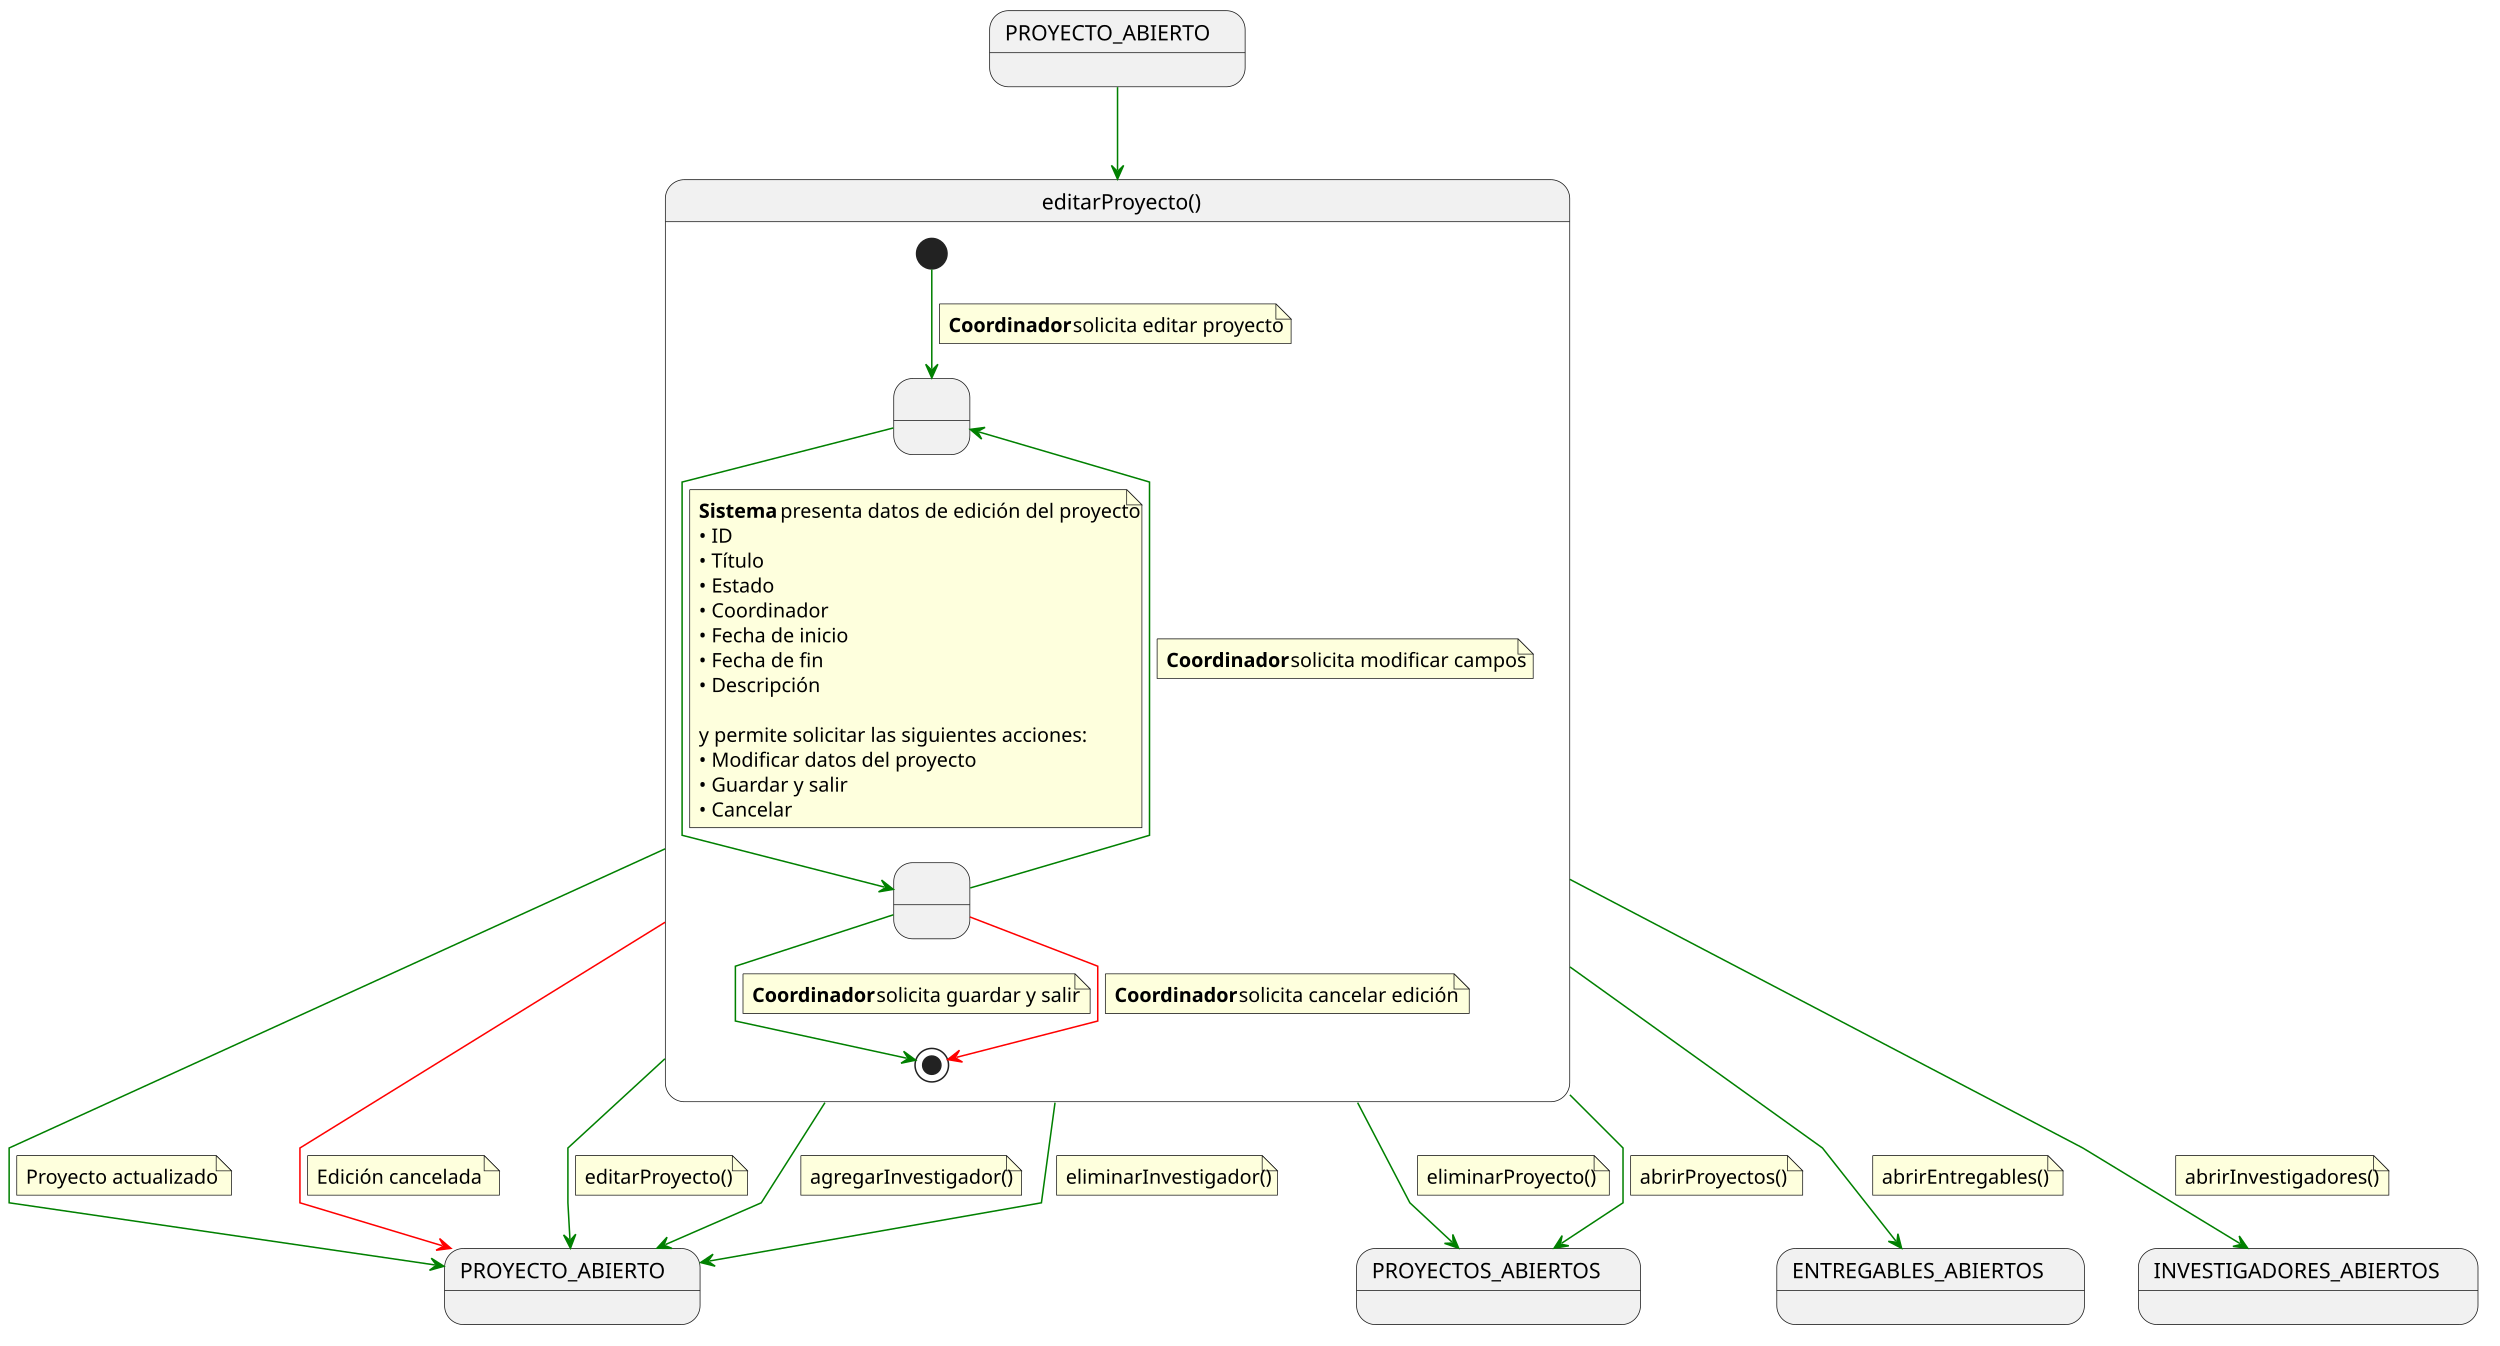
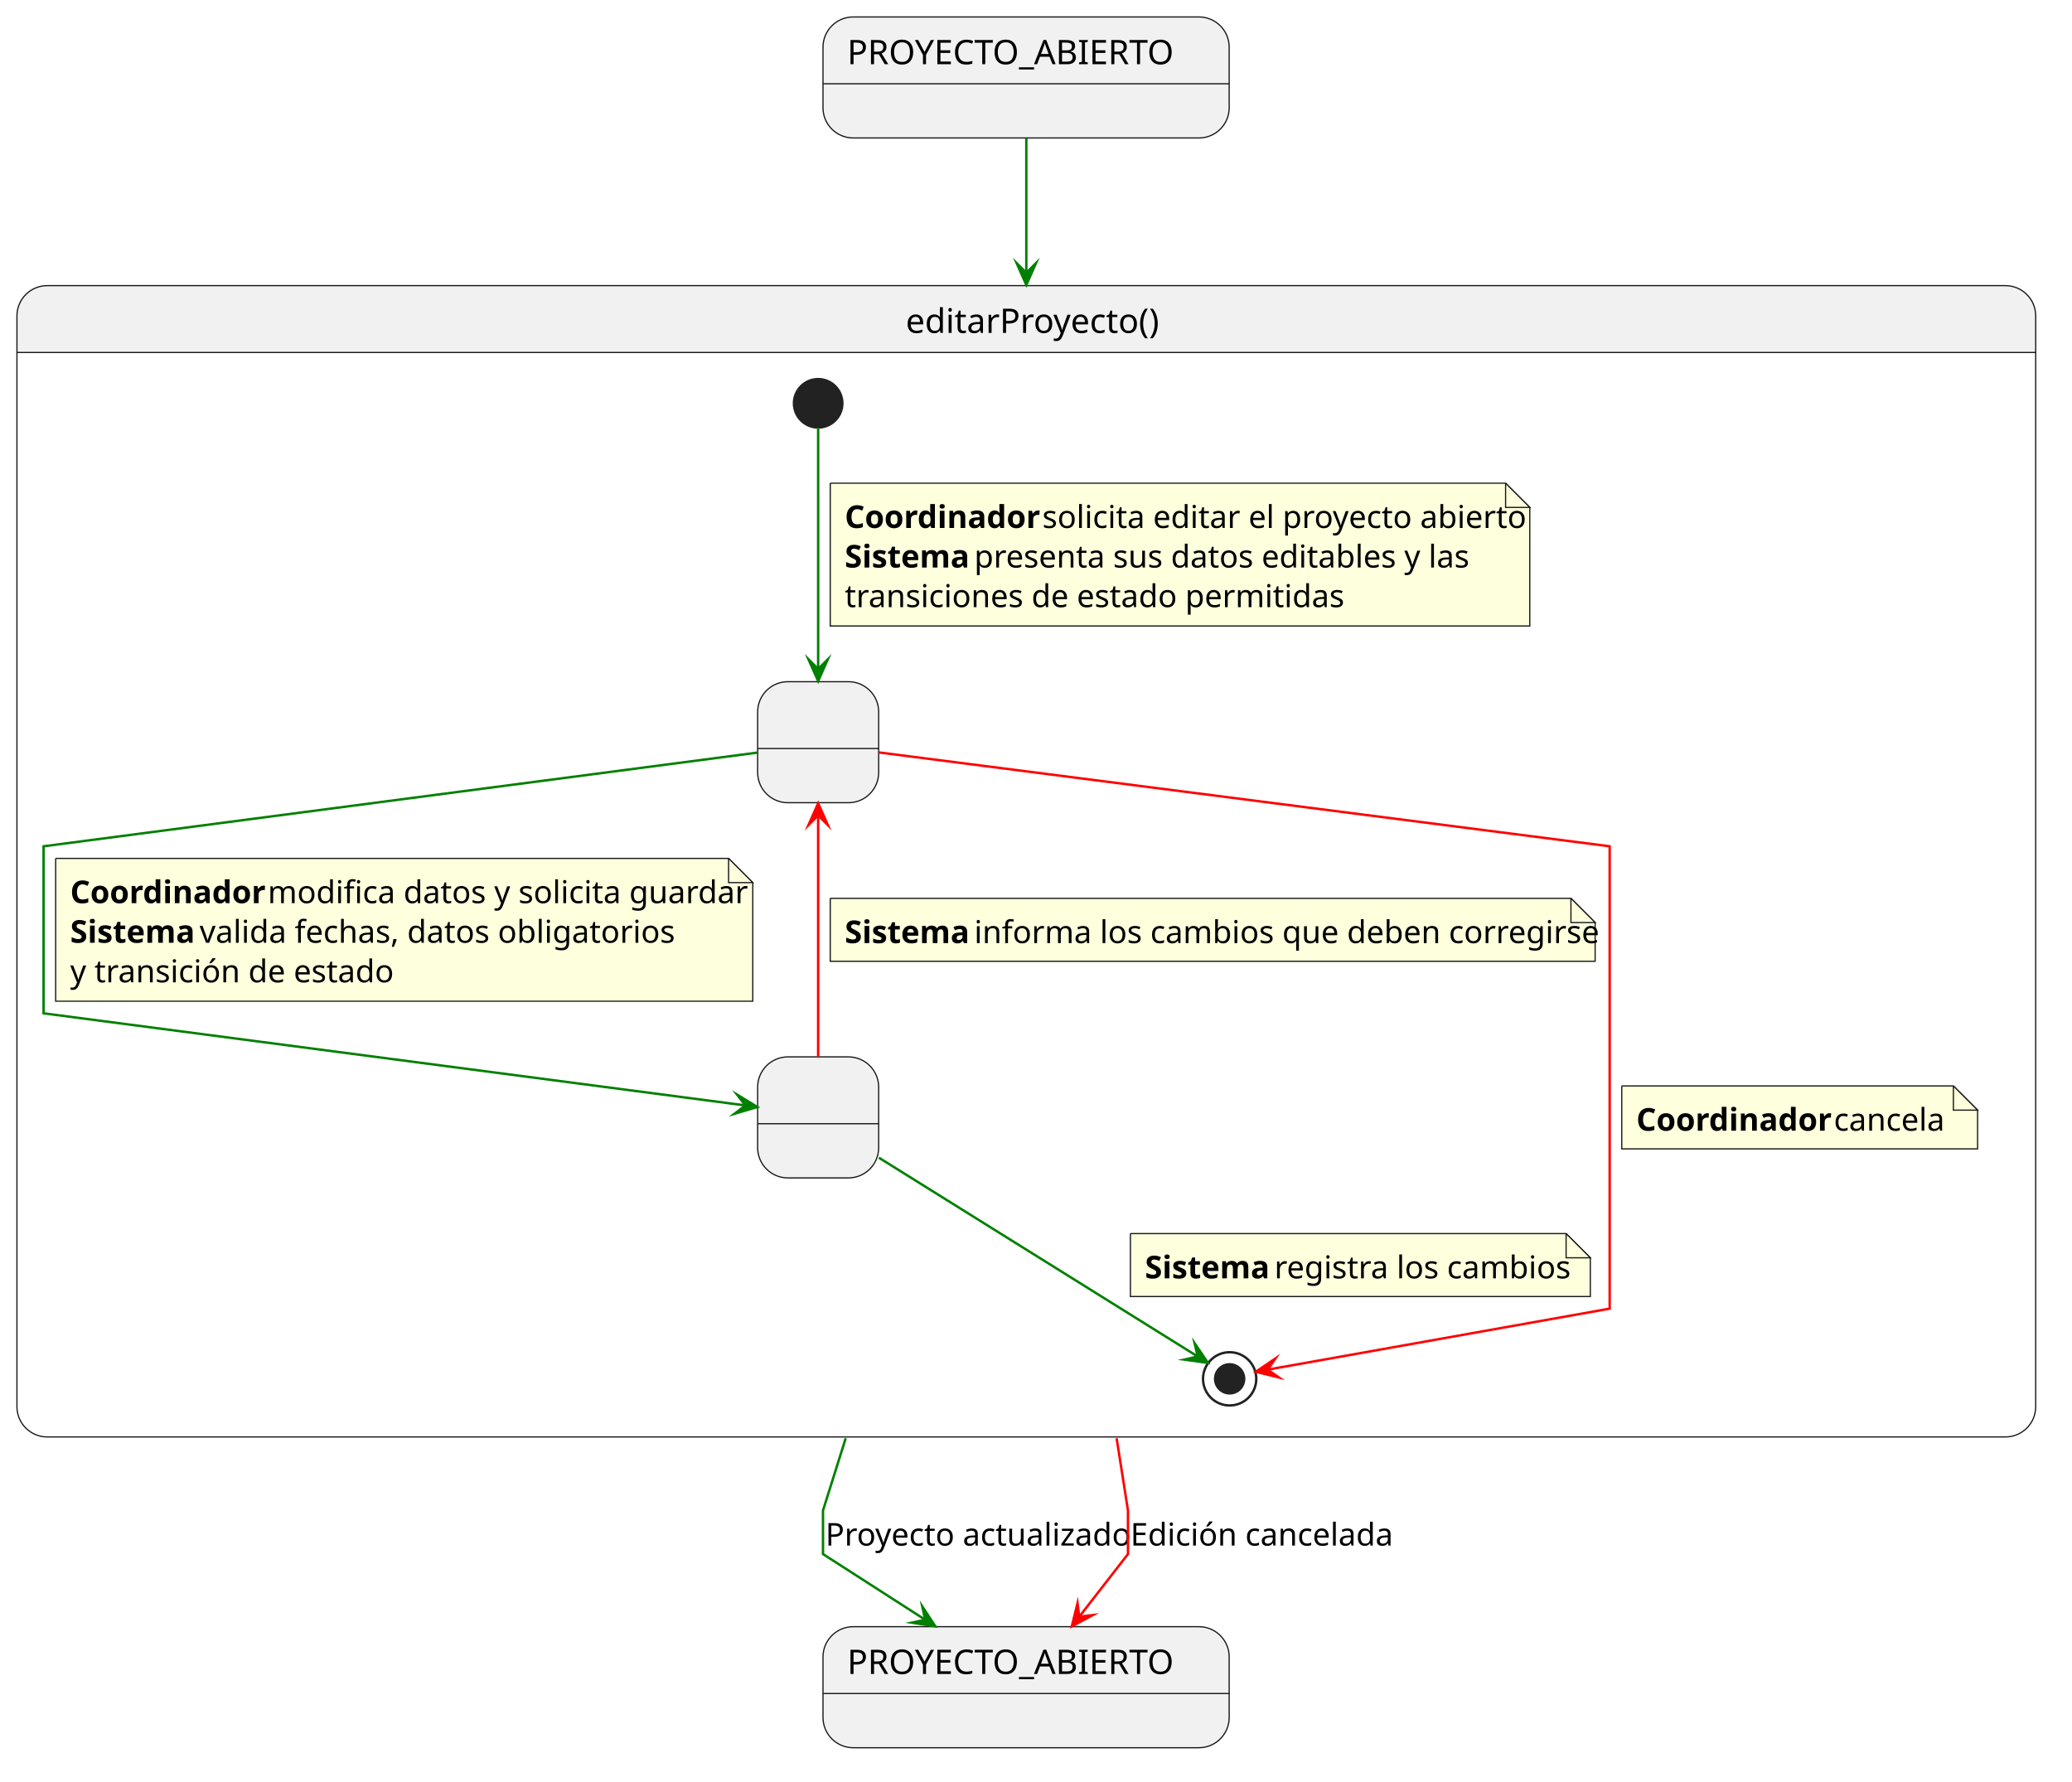
- <svg xmlns="http://www.w3.org/2000/svg" contentStyleType="text/css" data-diagram-type="STATE" height="884px" preserveAspectRatio="none" style="width:1642px;height:884px;background:#FFFFFF;" version="1.1" viewBox="0 0 1642 884" width="1642px" zoomAndPan="magnify">
+ <svg xmlns="http://www.w3.org/2000/svg" contentStyleType="text/css" data-diagram-type="STATE" height="736px" preserveAspectRatio="none" style="width:856px;height:736px;background:#FFFFFF;" version="1.1" viewBox="0 0 856 736" width="856px" zoomAndPan="magnify">
  <defs />
  <g>
-     <g class="entity" data-qualified-name="in1" id="ent0002">
-       <rect fill="#F1F1F1" height="50" rx="12.5" ry="12.5" style="stroke:#181818;stroke-width:0.5;" width="167.807" x="650" y="7" />
-       <line style="stroke:#181818;stroke-width:0.5;" x1="650" x2="817.807" y1="34.609" y2="34.609" />
-       <text fill="#000000" font-family="sans-serif" font-size="14" lengthAdjust="spacing" textLength="147.807" x="660" y="26.533">PROYECTO_ABIERTO</text>
+     <g class="entity" data-qualified-name="proyecto" data-source-line="3" id="ent0001">
+       <rect fill="#F1F1F1" height="50" rx="12.5" ry="12.5" style="stroke:#181818;stroke-width:0.5;" width="167.807" x="340" y="7" />
+       <line style="stroke:#181818;stroke-width:0.5;" x1="340" x2="507.807" y1="34.609" y2="34.609" />
+       <text fill="#000000" font-family="sans-serif" font-size="14" lengthAdjust="spacing" textLength="147.807" x="350" y="26.533">PROYECTO_ABIERTO</text>
    </g>
-     <path d="M449.5,118 L1018.5,118 A12.5,12.5 0 0 1 1031,130.5 L1031,145.609 L437,145.609 L437,130.5 A12.5,12.5 0 0 1 449.5,118" fill="#F1F1F1" />
-     <rect fill="none" height="605.609" rx="12.5" ry="12.5" style="stroke:#181818;stroke-width:0.5;" width="594" x="437" y="118" />
-     <line style="stroke:#181818;stroke-width:0.5;" x1="437" x2="1031" y1="145.609" y2="145.609" />
-     <text fill="#000000" font-family="sans-serif" font-size="14" lengthAdjust="spacing" textLength="99.593" x="684.204" y="137.533">editarProyecto()</text>
-     <g class="entity" data-qualified-name="editarProyecto.EditandoDatos" id="ent0004">
-       <rect fill="#F1F1F1" height="50" rx="12.5" ry="12.5" style="stroke:#181818;stroke-width:0.5;" width="50" x="587" y="248.609" />
-       <line style="stroke:#181818;stroke-width:0.5;" x1="587" x2="637" y1="276.219" y2="276.219" />
-       <text fill="#000000" font-family="sans-serif" font-size="14" lengthAdjust="spacing" textLength="3.89" x="610.055" y="268.143"> </text>
+     <g class="entity" data-qualified-name="editarProyecto" data-source-line="6" id="ent0002">
+       <path d="M19.5,118 L828.5,118 A12.5,12.5 0 0 1 841,130.5 L841,145.609 L7,145.609 L7,130.5 A12.5,12.5 0 0 1 19.5,118" fill="#F1F1F1" />
+       <rect fill="none" height="475.609" rx="12.5" ry="12.5" style="stroke:#181818;stroke-width:0.5;" width="834" x="7" y="118" />
+       <line style="stroke:#181818;stroke-width:0.5;" x1="7" x2="841" y1="145.609" y2="145.609" />
+       <text fill="#000000" font-family="sans-serif" font-size="14" lengthAdjust="spacing" textLength="99.593" x="374.204" y="137.533">editarProyecto()</text>
+       <g class="entity" data-qualified-name="editarProyecto.PresentandoEdicion" data-source-line="7" id="ent0003">
+         <rect fill="#F1F1F1" height="50" rx="12.5" ry="12.5" style="stroke:#181818;stroke-width:0.5;" width="50" x="313" y="281.609" />
+         <line style="stroke:#181818;stroke-width:0.5;" x1="313" x2="363" y1="309.219" y2="309.219" />
+         <text fill="#000000" font-family="sans-serif" font-size="14" lengthAdjust="spacing" textLength="3.89" x="336.055" y="301.143"> </text>
+       </g>
+       <g class="entity" data-qualified-name="editarProyecto.ValidandoCambios" data-source-line="8" id="ent0004">
+         <rect fill="#F1F1F1" height="50" rx="12.5" ry="12.5" style="stroke:#181818;stroke-width:0.5;" width="50" x="313" y="436.609" />
+         <line style="stroke:#181818;stroke-width:0.5;" x1="313" x2="363" y1="464.219" y2="464.219" />
+         <text fill="#000000" font-family="sans-serif" font-size="14" lengthAdjust="spacing" textLength="3.89" x="336.055" y="456.143"> </text>
+       </g>
+       <g class="start_entity" data-qualified-name="editarProyecto..start.editarProyecto" data-source-line="10" id="ent0006">
+         <ellipse cx="338" cy="166.609" fill="#222222" rx="10" ry="10" style="stroke:#222222;stroke-width:1;" />
+       </g>
+       <g class="end_entity" data-qualified-name="editarProyecto..end.editarProyecto" data-source-line="29" id="ent0010">
+         <ellipse cx="508" cy="569.609" fill="none" rx="11" ry="11" style="stroke:#222222;stroke-width:1;" />
+         <ellipse cx="508" cy="569.609" fill="#222222" rx="6" ry="6" style="stroke:#222222;stroke-width:1;" />
+       </g>
+       <g class="link" data-entity-1="ent0006" data-entity-2="ent0003" data-link-type="dependency" data-source-line="10" id="lnk7">
+         <path d="M338,176.659 C338,197.649 338,245.199 338,276.359" fill="none" id="*start*editarProyecto-to-PresentandoEdicion" style="stroke:#008000;stroke-width:1;" />
+         <polygon fill="#008000" points="338,281.359,342,272.359,338,276.359,334,272.359,338,281.359" style="stroke:#008000;stroke-width:1;stroke-linejoin:miter;stroke-miterlimit:10;" />
+         <path d="M343,199.609 L343,258.609 L632,258.609 L632,209.609 L622,199.609 L343,199.609" fill="#FEFFDD" style="stroke:#181818;stroke-width:0.5;" />
+         <path d="M622,199.609 L622,209.609 L632,209.609 L622,199.609" fill="#FEFFDD" style="stroke:#181818;stroke-width:0.5;" />
+         <text fill="#000000" font-family="sans-serif" font-size="13" font-weight="700" lengthAdjust="spacing" textLength="77.994" x="349" y="218.105">Coordinador</text>
+         <text fill="#000000" font-family="sans-serif" font-size="13" lengthAdjust="spacing" textLength="186.431" x="430.606" y="218.105">solicita editar el proyecto abierto</text>
+         <text fill="#000000" font-family="sans-serif" font-size="13" font-weight="700" lengthAdjust="spacing" textLength="49.861" x="349" y="234.456">Sistema</text>
+         <text fill="#000000" font-family="sans-serif" font-size="13" lengthAdjust="spacing" textLength="195.838" x="402.473" y="234.456">presenta sus datos editables y las</text>
+         <text fill="#000000" font-family="sans-serif" font-size="13" lengthAdjust="spacing" textLength="193.661" x="349" y="250.808">transiciones de estado permitidas</text>
+       </g>
+       <g class="link" data-entity-1="ent0003" data-entity-2="ent0004" data-link-type="dependency" data-source-line="17" id="lnk8">
+         <path d="M312.89,310.909 C237.45,320.809 18,349.609 18,349.609 C18,349.609 18,418.609 18,418.609 C18,418.609 232.493,446.759 307.933,456.659" fill="none" id="PresentandoEdicion-to-ValidandoCambios" style="stroke:#008000;stroke-width:1;" />
+         <polygon fill="#008000" points="312.89,457.309,304.487,452.172,307.933,456.659,303.446,460.104,312.89,457.309" style="stroke:#008000;stroke-width:1;stroke-linejoin:miter;stroke-miterlimit:10;" />
+         <path d="M23,354.609 L23,413.609 L311,413.609 L311,364.609 L301,354.609 L23,354.609" fill="#FEFFDD" style="stroke:#181818;stroke-width:0.5;" />
+         <path d="M301,354.609 L301,364.609 L311,364.609 L301,354.609" fill="#FEFFDD" style="stroke:#181818;stroke-width:0.5;" />
+         <text fill="#000000" font-family="sans-serif" font-size="13" font-weight="700" lengthAdjust="spacing" textLength="77.994" x="29" y="373.104">Coordinador</text>
+         <text fill="#000000" font-family="sans-serif" font-size="13" lengthAdjust="spacing" textLength="185.701" x="110.606" y="373.104">modifica datos y solicita guardar</text>
+         <text fill="#000000" font-family="sans-serif" font-size="13" font-weight="700" lengthAdjust="spacing" textLength="49.861" x="29" y="389.456">Sistema</text>
+         <text fill="#000000" font-family="sans-serif" font-size="13" lengthAdjust="spacing" textLength="185.002" x="82.473" y="389.456">valida fechas, datos obligatorios</text>
+         <text fill="#000000" font-family="sans-serif" font-size="13" lengthAdjust="spacing" textLength="126.464" x="29" y="405.808">y transición de estado</text>
+       </g>
+       <g class="link" data-entity-1="ent0004" data-entity-2="ent0003" data-link-type="dependency" data-source-line="24" id="lnk9">
+         <path d="M338,436.479 C338,407.879 338,365.499 338,336.849" fill="none" id="ValidandoCambios-to-PresentandoEdicion" style="stroke:#FF0000;stroke-width:1;" />
+         <polygon fill="#FF0000" points="338,331.849,334,340.849,338,336.849,342,340.849,338,331.849" style="stroke:#FF0000;stroke-width:1;stroke-linejoin:miter;stroke-miterlimit:10;" />
+         <path d="M343,371.109 L343,397.109 L659,397.109 L659,381.109 L649,371.109 L343,371.109" fill="#FEFFDD" style="stroke:#181818;stroke-width:0.5;" />
+         <path d="M649,371.109 L649,381.109 L659,381.109 L649,371.109" fill="#FEFFDD" style="stroke:#181818;stroke-width:0.5;" />
+         <text fill="#000000" font-family="sans-serif" font-size="13" font-weight="700" lengthAdjust="spacing" textLength="49.861" x="349" y="389.604">Sistema</text>
+         <text fill="#000000" font-family="sans-serif" font-size="13" lengthAdjust="spacing" textLength="242.068" x="402.473" y="389.604">informa los cambios que deben corregirse</text>
+       </g>
+       <g class="link" data-entity-1="ent0004" data-entity-2="ent0010" data-link-type="dependency" data-source-line="29" id="lnk11">
+         <path d="M363.08,478.249 C401.69,502.319 469.608,544.673 494.798,560.384" fill="none" id="ValidandoCambios-to-*end*editarProyecto" style="stroke:#008000;stroke-width:1;" />
+         <polygon fill="#008000" points="499.04,563.029,493.52,554.873,494.798,560.384,489.287,561.661,499.04,563.029" style="stroke:#008000;stroke-width:1;stroke-linejoin:miter;stroke-miterlimit:10;" />
+         <path d="M467,509.609 L467,535.609 L657,535.609 L657,519.609 L647,509.609 L467,509.609" fill="#FEFFDD" style="stroke:#181818;stroke-width:0.5;" />
+         <path d="M647,509.609 L647,519.609 L657,519.609 L647,509.609" fill="#FEFFDD" style="stroke:#181818;stroke-width:0.5;" />
+         <text fill="#000000" font-family="sans-serif" font-size="13" font-weight="700" lengthAdjust="spacing" textLength="49.861" x="473" y="528.105">Sistema</text>
+         <text fill="#000000" font-family="sans-serif" font-size="13" lengthAdjust="spacing" textLength="115.597" x="526.473" y="528.105">registra los cambios</text>
+       </g>
+       <g class="link" data-entity-1="ent0003" data-entity-2="ent0010" data-link-type="dependency" data-source-line="34" id="lnk12">
+         <path d="M363.12,310.839 C439.69,320.669 665,349.609 665,349.609 C665,349.609 665,540.609 665,540.609 C665,540.609 559.182,559.481 523.712,565.811" fill="none" id="PresentandoEdicion-to-*end*editarProyecto" style="stroke:#FF0000;stroke-width:1;" />
+         <polygon fill="#FF0000" points="518.79,566.689,528.353,569.046,523.712,565.811,526.947,561.17,518.79,566.689" style="stroke:#FF0000;stroke-width:1;stroke-linejoin:miter;stroke-miterlimit:10;" />
+         <path d="M670,448.609 L670,474.609 L817,474.609 L817,458.609 L807,448.609 L670,448.609" fill="#FEFFDD" style="stroke:#181818;stroke-width:0.5;" />
+         <path d="M807,448.609 L807,458.609 L817,458.609 L807,448.609" fill="#FEFFDD" style="stroke:#181818;stroke-width:0.5;" />
+         <text fill="#000000" font-family="sans-serif" font-size="13" font-weight="700" lengthAdjust="spacing" textLength="77.994" x="676" y="467.104">Coordinador</text>
+         <text fill="#000000" font-family="sans-serif" font-size="13" lengthAdjust="spacing" textLength="44.808" x="757.606" y="467.104">cancela</text>
+       </g>
    </g>
-     <g class="entity" data-qualified-name="editarProyecto.GuardandoDatos" id="ent0005">
-       <rect fill="#F1F1F1" height="50" rx="12.5" ry="12.5" style="stroke:#181818;stroke-width:0.5;" width="50" x="587" y="566.609" />
-       <line style="stroke:#181818;stroke-width:0.5;" x1="587" x2="637" y1="594.219" y2="594.219" />
-       <text fill="#000000" font-family="sans-serif" font-size="14" lengthAdjust="spacing" textLength="3.89" x="610.055" y="586.143"> </text>
+     <g class="entity" data-qualified-name="PROYECTO_ABIERTO" data-source-line="40" id="ent0013">
+       <rect fill="#F1F1F1" height="50" rx="12.5" ry="12.5" style="stroke:#181818;stroke-width:0.5;" width="167.807" x="340" y="672" />
+       <line style="stroke:#181818;stroke-width:0.5;" x1="340" x2="507.807" y1="699.609" y2="699.609" />
+       <text fill="#000000" font-family="sans-serif" font-size="14" lengthAdjust="spacing" textLength="147.807" x="350" y="691.533">PROYECTO_ABIERTO</text>
    </g>
-     <g class="start_entity" data-qualified-name="editarProyecto..start.editarProyecto" data-source-line="11" id="ent0003">
-       <ellipse cx="612" cy="166.609" fill="#222222" rx="10" ry="10" style="stroke:#222222;stroke-width:1;" />
+     <g class="link" data-entity-1="ent0001" data-entity-2="ent0002" data-link-type="dependency" data-source-line="4" id="lnk5">
+       <path d="M424,57.2 C424,72.34 424,88.53 424,112.7" fill="none" id="proyecto-to-editarProyecto" style="stroke:#008000;stroke-width:1;" />
+       <polygon fill="#008000" points="424,117.7,428,108.7,424,112.7,420,108.7,424,117.7" style="stroke:#008000;stroke-width:1;stroke-linejoin:miter;stroke-miterlimit:10;" />
    </g>
-     <g class="end_entity" data-qualified-name="editarProyecto..end.editarProyecto" data-source-line="38" id="ent0007">
-       <ellipse cx="612" cy="699.609" fill="none" rx="11" ry="11" style="stroke:#222222;stroke-width:1;" />
-       <ellipse cx="612" cy="699.609" fill="#222222" rx="6" ry="6" style="stroke:#222222;stroke-width:1;" />
+     <g class="link" data-entity-1="ent0002" data-entity-2="ent0013" data-link-type="dependency" data-source-line="40" id="lnk14">
+       <path d="M349.39,594.15 C343.63,612.45 340,624 340,624 C340,624 340,642 340,642 C340,642 359.854,654.767 382.214,669.137" fill="none" id="editarProyecto-to-PROYECTO_ABIERTO" style="stroke:#008000;stroke-width:1;" />
+       <polygon fill="#008000" points="386.42,671.84,381.011,663.609,382.214,669.137,376.686,670.339,386.42,671.84" style="stroke:#008000;stroke-width:1;stroke-linejoin:miter;stroke-miterlimit:10;" />
+       <text fill="#000000" font-family="sans-serif" font-size="13" lengthAdjust="spacing" textLength="120.682" x="341" y="638.495">Proyecto actualizado</text>
    </g>
-     <g class="link" data-entity-1="ent0003" data-entity-2="ent0004" data-link-type="dependency" data-source-line="11" id="lnk4">
-       <path d="M612,176.929 C612,192.789 612,219.519 612,242.249" fill="none" id="*start*editarProyecto-to-EditandoDatos" style="stroke:#008000;stroke-width:1;" />
-       <polygon fill="#008000" points="612,248.249,616,239.249,612,243.249,608,239.249,612,248.249" style="stroke:#008000;stroke-width:1;" />
-       <path d="M617,199.609 L617,225.609 L848,225.609 L848,209.609 L838,199.609 L617,199.609" fill="#FEFFDD" style="stroke:#181818;stroke-width:0.5;" />
-       <path d="M838,199.609 L838,209.609 L848,209.609 L838,199.609" fill="#FEFFDD" style="stroke:#181818;stroke-width:0.5;" />
-       <text fill="#000000" font-family="sans-serif" font-size="13" font-weight="700" lengthAdjust="spacing" textLength="77.994" x="623" y="218.105">Coordinador</text>
-       <text fill="#000000" font-family="sans-serif" font-size="13" lengthAdjust="spacing" textLength="129.34" x="704.606" y="218.105">solicita editar proyecto</text>
-     </g>
-     <g class="link" data-entity-1="ent0004" data-entity-2="ent0005" data-link-type="dependency" data-source-line="16" id="lnk5">
-       <path d="M586.73,281.079 C540.73,292.859 448,316.609 448,316.609 C448,316.609 448,548.609 448,548.609 C448,548.609 534.918,570.871 580.918,582.651" fill="none" id="EditandoDatos-to-GuardandoDatos" style="stroke:#008000;stroke-width:1;" />
-       <polygon fill="#008000" points="586.73,584.139,579.004,578.032,581.886,582.899,577.019,585.782,586.73,584.139" style="stroke:#008000;stroke-width:1;" />
-       <path d="M453,321.609 L453,543.609 L750,543.609 L750,331.609 L740,321.609 L453,321.609" fill="#FEFFDD" style="stroke:#181818;stroke-width:0.5;" />
-       <path d="M740,321.609 L740,331.609 L750,331.609 L740,321.609" fill="#FEFFDD" style="stroke:#181818;stroke-width:0.5;" />
-       <text fill="#000000" font-family="sans-serif" font-size="13" font-weight="700" lengthAdjust="spacing" textLength="49.861" x="459" y="340.104">Sistema</text>
-       <text fill="#000000" font-family="sans-serif" font-size="13" lengthAdjust="spacing" textLength="223.317" x="512.473" y="340.104">presenta datos de edición del proyecto</text>
-       <text fill="#000000" font-family="sans-serif" font-size="13" lengthAdjust="spacing" textLength="21.893" x="459" y="356.456">• ID</text>
-       <text fill="#000000" font-family="sans-serif" font-size="13" lengthAdjust="spacing" textLength="41.406" x="459" y="372.808">• Título</text>
-       <text fill="#000000" font-family="sans-serif" font-size="13" lengthAdjust="spacing" textLength="49.366" x="459" y="389.159">• Estado</text>
-       <text fill="#000000" font-family="sans-serif" font-size="13" lengthAdjust="spacing" textLength="80.438" x="459" y="405.511">• Coordinador</text>
-       <text fill="#000000" font-family="sans-serif" font-size="13" lengthAdjust="spacing" textLength="96.332" x="459" y="421.862">• Fecha de inicio</text>
-       <text fill="#000000" font-family="sans-serif" font-size="13" lengthAdjust="spacing" textLength="80.438" x="459" y="438.214">• Fecha de fin</text>
-       <text fill="#000000" font-family="sans-serif" font-size="13" lengthAdjust="spacing" textLength="76.807" x="459" y="454.565">• Descripción</text>
-       <text fill="#000000" font-family="sans-serif" font-size="13" lengthAdjust="spacing" textLength="3.612" x="459" y="470.917"> </text>
-       <text fill="#000000" font-family="sans-serif" font-size="13" lengthAdjust="spacing" textLength="242.049" x="459" y="487.269">y permite solicitar las siguientes acciones:</text>
-       <text fill="#000000" font-family="sans-serif" font-size="13" lengthAdjust="spacing" textLength="171.476" x="459" y="503.62">• Modificar datos del proyecto</text>
-       <text fill="#000000" font-family="sans-serif" font-size="13" lengthAdjust="spacing" textLength="94.142" x="459" y="519.972">• Guardar y salir</text>
-       <text fill="#000000" font-family="sans-serif" font-size="13" lengthAdjust="spacing" textLength="60.919" x="459" y="536.323">• Cancelar</text>
-     </g>
-     <g class="link" data-entity-1="ent0005" data-entity-2="ent0004" data-link-type="dependency" data-source-line="33" id="lnk6">
-       <path d="M637.24,583.199 C678.29,571.139 755,548.609 755,548.609 C755,548.609 755,316.609 755,316.609 C755,316.609 684.047,295.771 642.997,283.711" fill="none" id="GuardandoDatos-to-EditandoDatos" style="stroke:#008000;stroke-width:1;" />
-       <polygon fill="#008000" points="637.24,282.019,644.748,288.394,642.037,283.429,647.003,280.718,637.24,282.019" style="stroke:#008000;stroke-width:1;" />
-       <path d="M760,419.609 L760,445.609 L1007,445.609 L1007,429.609 L997,419.609 L760,419.609" fill="#FEFFDD" style="stroke:#181818;stroke-width:0.5;" />
-       <path d="M997,419.609 L997,429.609 L1007,429.609 L997,419.609" fill="#FEFFDD" style="stroke:#181818;stroke-width:0.5;" />
-       <text fill="#000000" font-family="sans-serif" font-size="13" font-weight="700" lengthAdjust="spacing" textLength="77.994" x="766" y="438.104">Coordinador</text>
-       <text fill="#000000" font-family="sans-serif" font-size="13" lengthAdjust="spacing" textLength="145.215" x="847.606" y="438.104">solicita modificar campos</text>
-     </g>
-     <g class="link" data-entity-1="ent0005" data-entity-2="ent0007" data-link-type="dependency" data-source-line="38" id="lnk8">
-       <path d="M586.82,600.809 C549.28,613.029 483,634.609 483,634.609 C483,634.609 483,670.609 483,670.609 C483,670.609 564.767,688.356 595.577,695.046" fill="none" id="GuardandoDatos-to-*end*editarProyecto" style="stroke:#008000;stroke-width:1;" />
-       <polygon fill="#008000" points="601.44,696.319,593.494,690.501,596.554,695.258,591.796,698.319,601.44,696.319" style="stroke:#008000;stroke-width:1;" />
-       <path d="M488,639.609 L488,665.609 L716,665.609 L716,649.609 L706,639.609 L488,639.609" fill="#FEFFDD" style="stroke:#181818;stroke-width:0.5;" />
-       <path d="M706,639.609 L706,649.609 L716,649.609 L706,639.609" fill="#FEFFDD" style="stroke:#181818;stroke-width:0.5;" />
-       <text fill="#000000" font-family="sans-serif" font-size="13" font-weight="700" lengthAdjust="spacing" textLength="77.994" x="494" y="658.105">Coordinador</text>
-       <text fill="#000000" font-family="sans-serif" font-size="13" lengthAdjust="spacing" textLength="125.715" x="575.606" y="658.105">solicita guardar y salir</text>
-     </g>
-     <g class="link" data-entity-1="ent0005" data-entity-2="ent0007" data-link-type="dependency" data-source-line="43" id="lnk9">
-       <path d="M637.01,602.249 C669.19,614.649 721,634.609 721,634.609 C721,634.609 721,670.609 721,670.609 C721,670.609 655.541,687.426 628.261,694.436" fill="none" id="GuardandoDatos-to-*end*editarProyecto-1" style="stroke:#FF0000;stroke-width:1;" />
-       <polygon fill="#FF0000" points="622.45,695.929,632.162,697.564,627.293,694.685,630.171,689.815,622.45,695.929" style="stroke:#FF0000;stroke-width:1;" />
-       <path d="M726,639.609 L726,665.609 L965,665.609 L965,649.609 L955,639.609 L726,639.609" fill="#FEFFDD" style="stroke:#181818;stroke-width:0.5;" />
-       <path d="M955,639.609 L955,649.609 L965,649.609 L955,639.609" fill="#FEFFDD" style="stroke:#181818;stroke-width:0.5;" />
-       <text fill="#000000" font-family="sans-serif" font-size="13" font-weight="700" lengthAdjust="spacing" textLength="77.994" x="732" y="658.105">Coordinador</text>
-       <text fill="#000000" font-family="sans-serif" font-size="13" lengthAdjust="spacing" textLength="137.293" x="813.606" y="658.105">solicita cancelar edición</text>
-     </g>
-     <g class="entity" data-qualified-name="PROYECTO_ABIERTO" id="ent0010">
-       <rect fill="#F1F1F1" height="50" rx="12.5" ry="12.5" style="stroke:#181818;stroke-width:0.5;" width="167.807" x="292" y="820" />
-       <line style="stroke:#181818;stroke-width:0.5;" x1="292" x2="459.807" y1="847.609" y2="847.609" />
-       <text fill="#000000" font-family="sans-serif" font-size="14" lengthAdjust="spacing" textLength="147.807" x="302" y="839.533">PROYECTO_ABIERTO</text>
-     </g>
-     <g class="entity" data-qualified-name="PROYECTOS_ABIERTOS" id="ent0014">
-       <rect fill="#F1F1F1" height="50" rx="12.5" ry="12.5" style="stroke:#181818;stroke-width:0.5;" width="186.482" x="891" y="820" />
-       <line style="stroke:#181818;stroke-width:0.5;" x1="891" x2="1077.482" y1="847.609" y2="847.609" />
-       <text fill="#000000" font-family="sans-serif" font-size="14" lengthAdjust="spacing" textLength="166.482" x="901" y="839.533">PROYECTOS_ABIERTOS</text>
-     </g>
-     <g class="entity" data-qualified-name="ENTREGABLES_ABIERTOS" id="ent0018">
-       <rect fill="#F1F1F1" height="50" rx="12.5" ry="12.5" style="stroke:#181818;stroke-width:0.5;" width="202.055" x="1167" y="820" />
-       <line style="stroke:#181818;stroke-width:0.5;" x1="1167" x2="1369.055" y1="847.609" y2="847.609" />
-       <text fill="#000000" font-family="sans-serif" font-size="14" lengthAdjust="spacing" textLength="182.055" x="1177" y="839.533">ENTREGABLES_ABIERTOS</text>
-     </g>
-     <g class="entity" data-qualified-name="INVESTIGADORES_ABIERTOS" id="ent0020">
-       <rect fill="#F1F1F1" height="50" rx="12.5" ry="12.5" style="stroke:#181818;stroke-width:0.5;" width="223.048" x="1404.5" y="820" />
-       <line style="stroke:#181818;stroke-width:0.5;" x1="1404.5" x2="1627.548" y1="847.609" y2="847.609" />
-       <text fill="#000000" font-family="sans-serif" font-size="14" lengthAdjust="spacing" textLength="203.048" x="1414.5" y="839.533">INVESTIGADORES_ABIERTOS</text>
-     </g>
-     <g class="link" data-entity-1="ent0002" data-entity-2="ent0003" data-link-type="dependency" data-source-line="4" id="lnk2">
-       <path d="M734,57.21 C734,72.18 734,87.2 734,111.65" fill="none" id="in1-to-editarProyecto" style="stroke:#008000;stroke-width:1;" />
-       <polygon fill="#008000" points="734,117.65,738,108.65,734,112.65,730,108.65,734,117.65" style="stroke:#008000;stroke-width:1;" />
-     </g>
-     <g class="link" data-entity-1="ent0003" data-entity-2="ent0010" data-link-type="dependency" data-source-line="49" id="lnk11">
-       <path d="M436.84,557.52 C235.54,649.32 6,754 6,754 C6,754 6,790 6,790 C6,790 176.443,814.873 285.643,830.813" fill="none" id="editarProyecto-to-PROYECTO_ABIERTO" style="stroke:#008000;stroke-width:1;" />
-       <polygon fill="#008000" points="291.58,831.68,283.252,826.422,286.632,830.958,282.097,834.338,291.58,831.68" style="stroke:#008000;stroke-width:1;" />
-       <path d="M11,759 L11,785 L152,785 L152,769 L142,759 L11,759" fill="#FEFFDD" style="stroke:#181818;stroke-width:0.5;" />
-       <path d="M142,759 L142,769 L152,769 L142,759" fill="#FEFFDD" style="stroke:#181818;stroke-width:0.5;" />
-       <text fill="#000000" font-family="sans-serif" font-size="13" lengthAdjust="spacing" textLength="120.682" x="17" y="777.495">Proyecto actualizado</text>
-     </g>
-     <g class="link" data-entity-1="ent0003" data-entity-2="ent0010" data-link-type="dependency" data-source-line="54" id="lnk12">
-       <path d="M436.84,605.72 C312.79,682.41 197,754 197,754 C197,754 197,790 197,790 C197,790 242.706,803.787 290.436,818.187" fill="none" id="editarProyecto-to-PROYECTO_ABIERTO-1" style="stroke:#FF0000;stroke-width:1;" />
-       <polygon fill="#FF0000" points="296.18,819.92,288.719,813.491,291.393,818.476,286.408,821.15,296.18,819.92" style="stroke:#FF0000;stroke-width:1;" />
-       <path d="M202,759 L202,785 L328,785 L328,769 L318,759 L202,759" fill="#FEFFDD" style="stroke:#181818;stroke-width:0.5;" />
-       <path d="M318,759 L318,769 L328,769 L318,759" fill="#FEFFDD" style="stroke:#181818;stroke-width:0.5;" />
-       <text fill="#000000" font-family="sans-serif" font-size="13" lengthAdjust="spacing" textLength="105.517" x="208" y="777.495">Edición cancelada</text>
-     </g>
-     <g class="link" data-entity-1="ent0003" data-entity-2="ent0010" data-link-type="dependency" data-source-line="59" id="lnk13">
-       <path d="M436.71,695.41 C398.85,730.23 373,754 373,754 C373,754 373,790 373,790 C373,790 373.526,799.479 374.327,813.849" fill="none" id="editarProyecto-to-PROYECTO_ABIERTO-2" style="stroke:#008000;stroke-width:1;" />
-       <polygon fill="#008000" points="374.66,819.84,378.154,810.632,374.382,814.848,370.166,811.076,374.66,819.84" style="stroke:#008000;stroke-width:1;" />
-       <path d="M378,759 L378,785 L491,785 L491,769 L481,759 L378,759" fill="#FEFFDD" style="stroke:#181818;stroke-width:0.5;" />
-       <path d="M481,759 L481,769 L491,769 L481,759" fill="#FEFFDD" style="stroke:#181818;stroke-width:0.5;" />
-       <text fill="#000000" font-family="sans-serif" font-size="13" lengthAdjust="spacing" textLength="92.479" x="384" y="777.495">editarProyecto()</text>
-     </g>
-     <g class="link" data-entity-1="ent0003" data-entity-2="ent0010" data-link-type="dependency" data-source-line="69" id="lnk16">
-       <path d="M541.83,724.21 C517,763.27 500,790 500,790 C500,790 469.992,803.076 436.972,817.446" fill="none" id="editarProyecto-to-PROYECTO_ABIERTO-3" style="stroke:#008000;stroke-width:1;" />
-       <polygon fill="#008000" points="431.47,819.84,441.319,819.916,436.055,817.845,438.126,812.581,431.47,819.84" style="stroke:#008000;stroke-width:1;" />
-       <path d="M526,759 L526,785 L671,785 L671,769 L661,759 L526,759" fill="#FEFFDD" style="stroke:#181818;stroke-width:0.5;" />
-       <path d="M661,759 L661,769 L671,769 L661,759" fill="#FEFFDD" style="stroke:#181818;stroke-width:0.5;" />
-       <text fill="#000000" font-family="sans-serif" font-size="13" lengthAdjust="spacing" textLength="124.287" x="532" y="777.495">agregarInvestigador()</text>
-     </g>
-     <g class="link" data-entity-1="ent0003" data-entity-2="ent0010" data-link-type="dependency" data-source-line="74" id="lnk17">
-       <path d="M692.94,724.21 C687.63,763.27 684,790 684,790 C684,790 557.27,812.225 466.07,828.205" fill="none" id="editarProyecto-to-PROYECTO_ABIERTO-4" style="stroke:#008000;stroke-width:1;" />
-       <polygon fill="#008000" points="460.16,829.24,469.715,831.627,465.085,828.377,468.335,823.747,460.16,829.24" style="stroke:#008000;stroke-width:1;" />
-       <path d="M694,759 L694,785 L839,785 L839,769 L829,759 L694,759" fill="#FEFFDD" style="stroke:#181818;stroke-width:0.5;" />
-       <path d="M829,759 L829,769 L839,769 L829,759" fill="#FEFFDD" style="stroke:#181818;stroke-width:0.5;" />
-       <text fill="#000000" font-family="sans-serif" font-size="13" lengthAdjust="spacing" textLength="124.992" x="700" y="777.495">eliminarInvestigador()</text>
-     </g>
-     <g class="link" data-entity-1="ent0003" data-entity-2="ent0014" data-link-type="dependency" data-source-line="64" id="lnk15">
-       <path d="M891.67,724.21 C912.05,763.27 926,790 926,790 C926,790 938.218,801.382 953.658,815.752" fill="none" id="editarProyecto-to-PROYECTOS_ABIERTOS" style="stroke:#008000;stroke-width:1;" />
-       <polygon fill="#008000" points="958.05,819.84,954.187,810.78,954.39,816.434,948.737,816.636,958.05,819.84" style="stroke:#008000;stroke-width:1;" />
-       <path d="M931,759 L931,785 L1057,785 L1057,769 L1047,759 L931,759" fill="#FEFFDD" style="stroke:#181818;stroke-width:0.5;" />
-       <path d="M1047,759 L1047,769 L1057,769 L1047,759" fill="#FEFFDD" style="stroke:#181818;stroke-width:0.5;" />
-       <text fill="#000000" font-family="sans-serif" font-size="13" lengthAdjust="spacing" textLength="105.473" x="937" y="777.495">eliminarProyecto()</text>
-     </g>
-     <g class="link" data-entity-1="ent0003" data-entity-2="ent0014" data-link-type="dependency" data-source-line="89" id="lnk22">
-       <path d="M1031.1,719.1 C1052.56,740.56 1066,754 1066,754 C1066,754 1066,790 1066,790 C1066,790 1047.532,802.172 1025.692,816.542" fill="none" id="editarProyecto-to-PROYECTOS_ABIERTOS-1" style="stroke:#008000;stroke-width:1;" />
-       <polygon fill="#008000" points="1020.68,819.84,1030.397,818.235,1024.857,817.092,1026,811.552,1020.68,819.84" style="stroke:#008000;stroke-width:1;" />
-       <path d="M1071,759 L1071,785 L1184,785 L1184,769 L1174,759 L1071,759" fill="#FEFFDD" style="stroke:#181818;stroke-width:0.5;" />
-       <path d="M1174,759 L1174,769 L1184,769 L1174,759" fill="#FEFFDD" style="stroke:#181818;stroke-width:0.5;" />
-       <text fill="#000000" font-family="sans-serif" font-size="13" lengthAdjust="spacing" textLength="92.466" x="1077" y="777.495">abrirProyectos()</text>
-     </g>
-     <g class="link" data-entity-1="ent0003" data-entity-2="ent0018" data-link-type="dependency" data-source-line="79" id="lnk19">
-       <path d="M1031.15,635.08 C1121.32,699.73 1197,754 1197,754 C1197,754 1224.224,788.509 1245.254,815.169" fill="none" id="editarProyecto-to-ENTREGABLES_ABIERTOS" style="stroke:#008000;stroke-width:1;" />
-       <polygon fill="#008000" points="1248.97,819.88,1246.537,810.337,1245.873,815.954,1240.255,815.291,1248.97,819.88" style="stroke:#008000;stroke-width:1;" />
-       <path d="M1230,759 L1230,785 L1355,785 L1355,769 L1345,759 L1230,759" fill="#FEFFDD" style="stroke:#181818;stroke-width:0.5;" />
-       <path d="M1345,759 L1345,769 L1355,769 L1345,759" fill="#FEFFDD" style="stroke:#181818;stroke-width:0.5;" />
-       <text fill="#000000" font-family="sans-serif" font-size="13" lengthAdjust="spacing" textLength="104.044" x="1236" y="777.495">abrirEntregables()</text>
-     </g>
-     <g class="link" data-entity-1="ent0003" data-entity-2="ent0020" data-link-type="dependency" data-source-line="84" id="lnk21">
-       <path d="M1031.04,577.55 C1195.91,663.88 1368,754 1368,754 C1368,754 1427.373,790.102 1471.214,816.763" fill="none" id="editarProyecto-to-INVESTIGADORES_ABIERTOS" style="stroke:#008000;stroke-width:1;" />
-       <polygon fill="#008000" points="1476.34,819.88,1470.729,811.786,1472.068,817.282,1466.572,818.621,1476.34,819.88" style="stroke:#008000;stroke-width:1;" />
-       <path d="M1429,759 L1429,785 L1569,785 L1569,769 L1559,759 L1429,759" fill="#FEFFDD" style="stroke:#181818;stroke-width:0.5;" />
-       <path d="M1559,759 L1559,769 L1569,769 L1559,759" fill="#FEFFDD" style="stroke:#181818;stroke-width:0.5;" />
-       <text fill="#000000" font-family="sans-serif" font-size="13" lengthAdjust="spacing" textLength="119.215" x="1435" y="777.495">abrirInvestigadores()</text>
+     <g class="link" data-entity-1="ent0002" data-entity-2="ent0013" data-link-type="dependency" data-source-line="41" id="lnk15">
+       <path d="M461.3,594.15 C464.18,612.45 466,624 466,624 C466,624 466,642 466,642 C466,642 457.04,653.524 445.86,667.894" fill="none" id="editarProyecto-to-PROYECTO_ABIERTO-1" style="stroke:#FF0000;stroke-width:1;" />
+       <polygon fill="#FF0000" points="442.79,671.84,451.474,667.193,445.86,667.894,445.159,662.28,442.79,671.84" style="stroke:#FF0000;stroke-width:1;stroke-linejoin:miter;stroke-miterlimit:10;" />
+       <text fill="#000000" font-family="sans-serif" font-size="13" lengthAdjust="spacing" textLength="105.517" x="467" y="638.495">Edición cancelada</text>
    </g>
  </g>
</svg>
